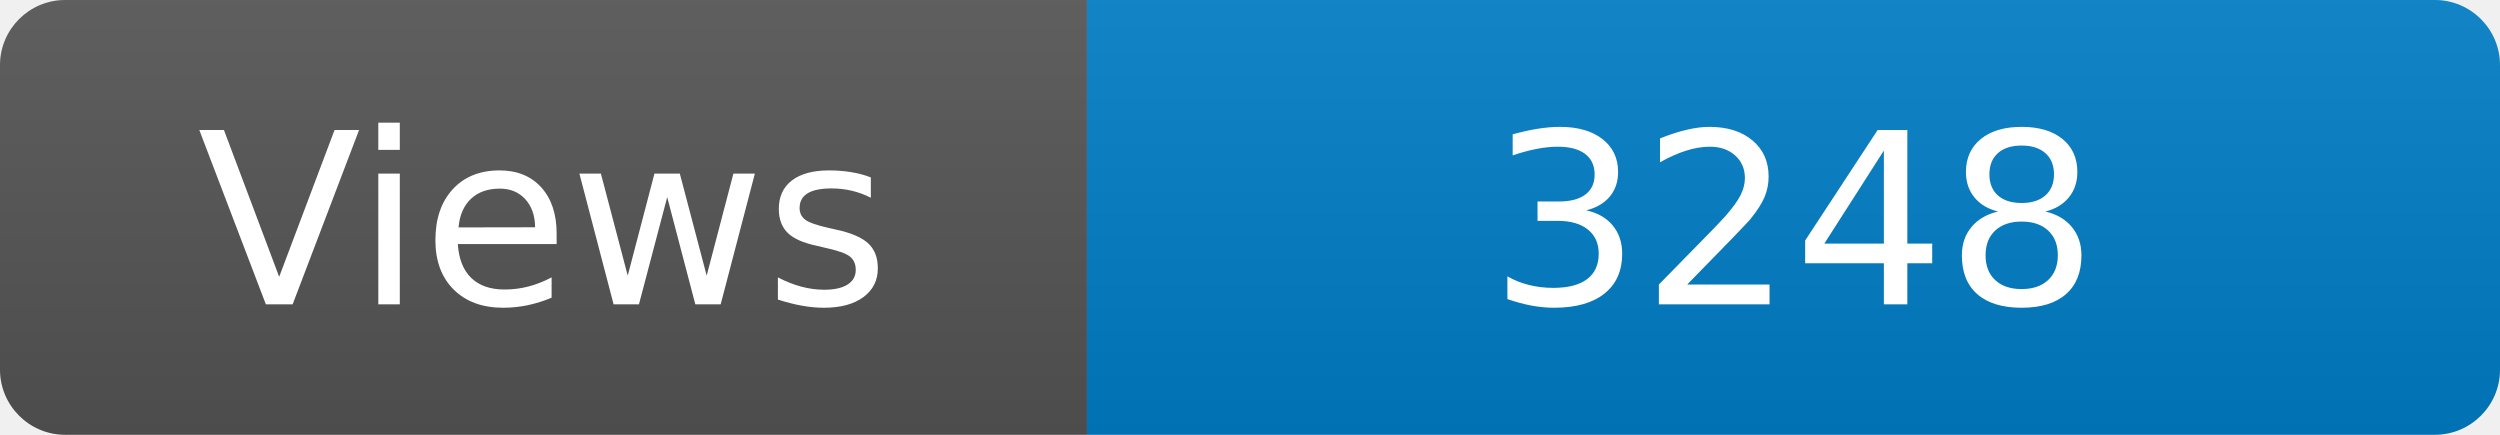
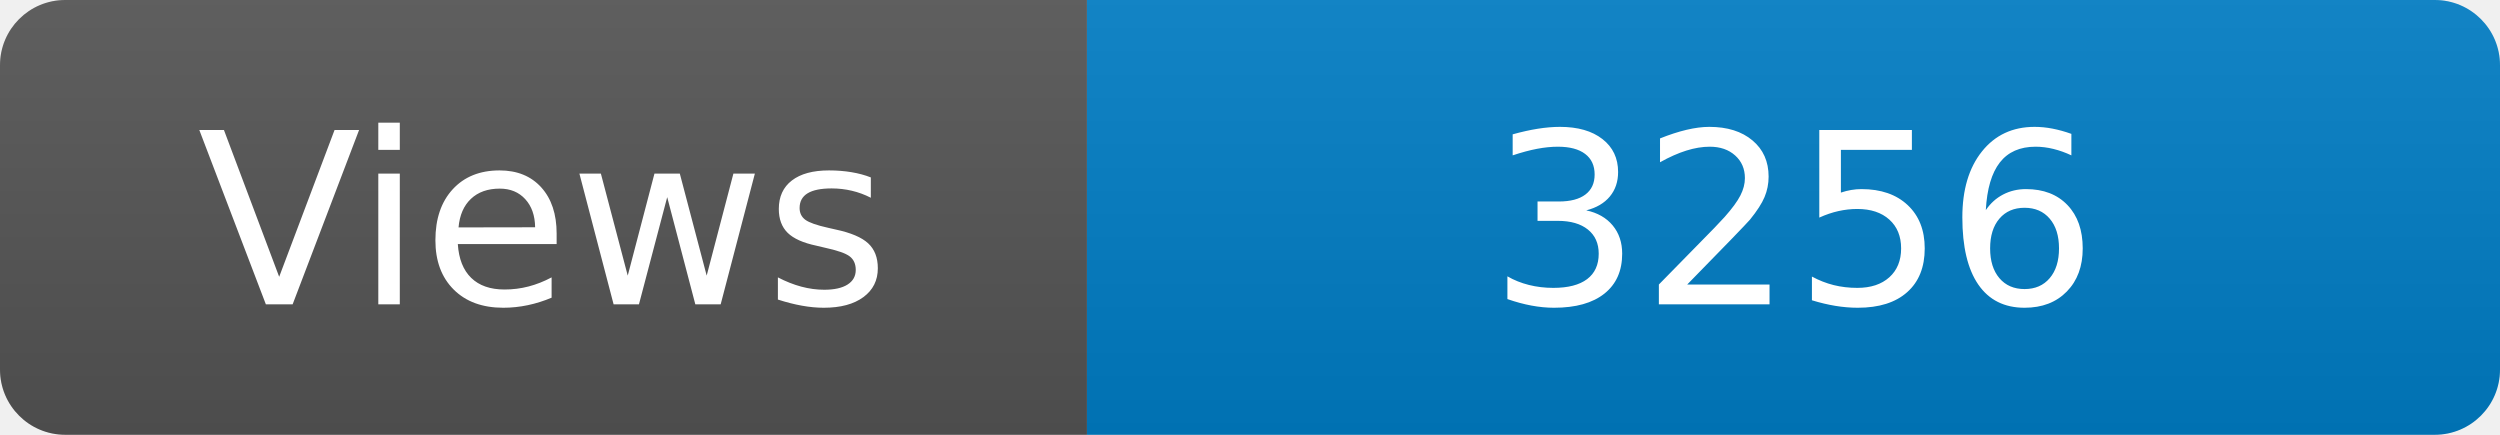
<svg xmlns="http://www.w3.org/2000/svg" width="115" height="20" role="img" aria-label="Maintained?: yes">
  <linearGradient id="s" x2="0" y2="100%">
    <stop offset="0" stop-color="#bbb" stop-opacity=".1" />
    <stop offset="1" stop-opacity=".1" />
  </linearGradient>
  <clipPath id="r">
    <rect width="115" height="20" rx="3" fill="#fff" />
  </clipPath>
  <g clip-path="url(#r)">
    <rect width="50" height="20" fill="#555" />
    <rect x="50" width="160" height="20" fill="#007ec6" />
    <rect width="115" height="20" fill="url(#s)" />
  </g>
  <g fill="#fff" text-anchor="middle" font-family="Verdana,Geneva,DejaVu Sans,sans-serif" font-size="110">
    <text x="250" y="140" transform="scale(.1)" fill="#fff">Views</text>
-     <text x="825" y="140" transform="scale(.1)" fill="#fff">3248</text>
+     <text x="825" y="140" transform="scale(.1)" fill="#fff">3256</text>
  </g>
</svg>
